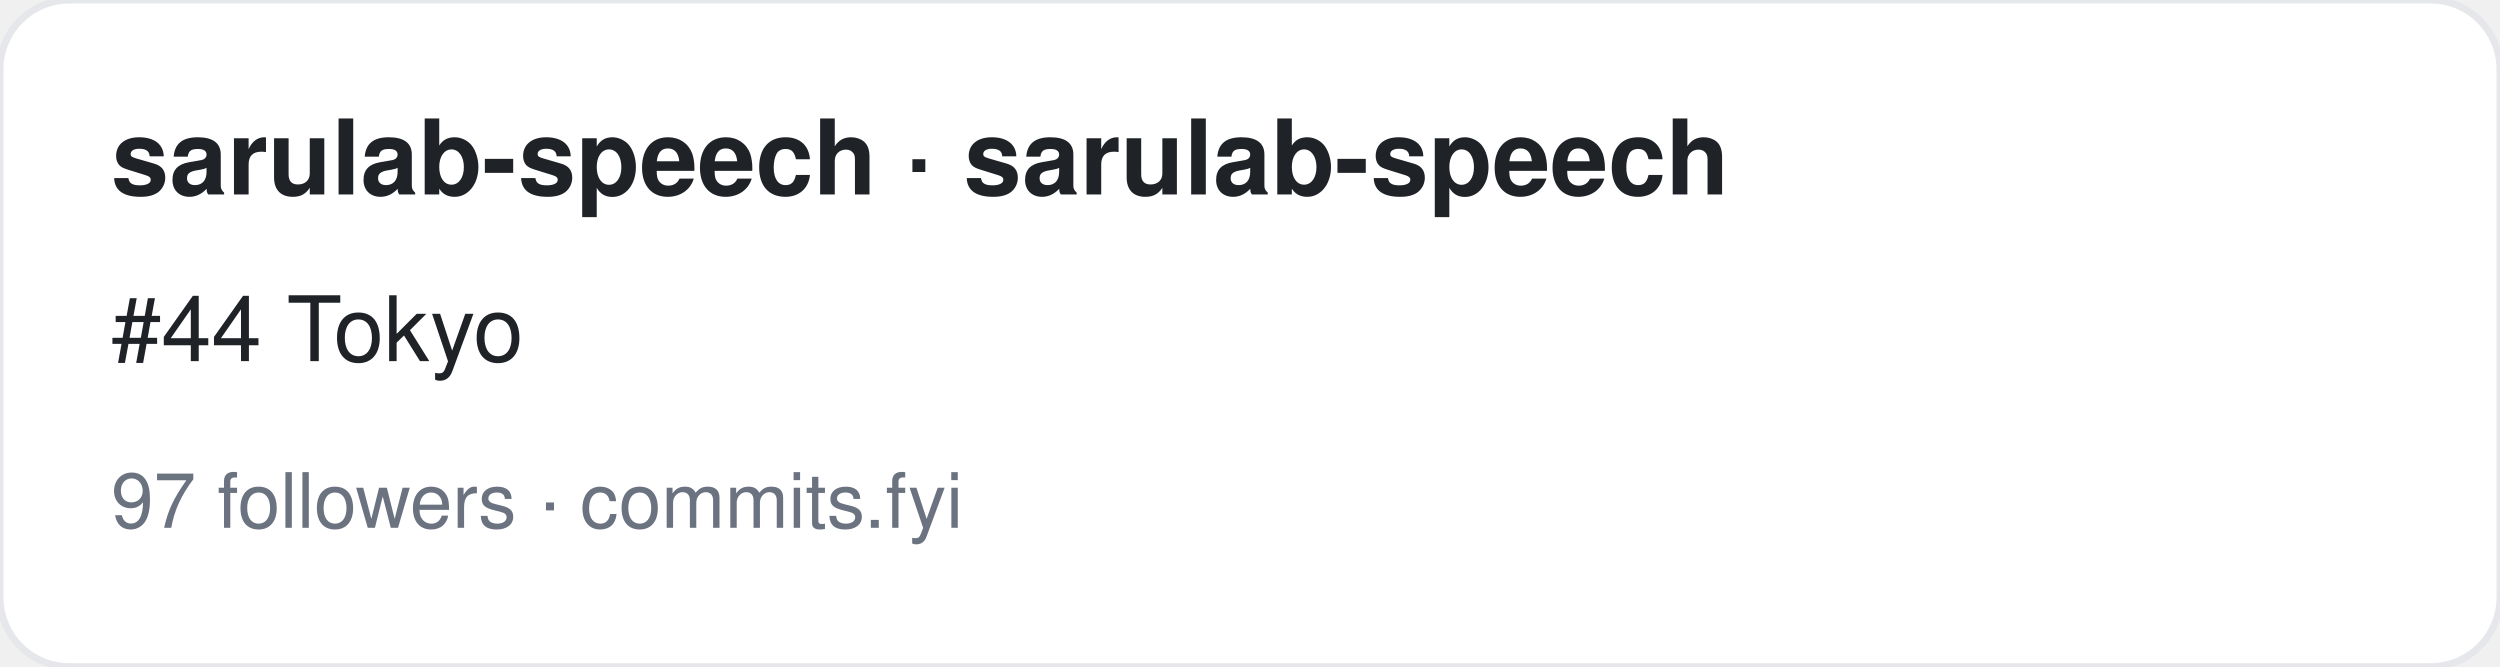
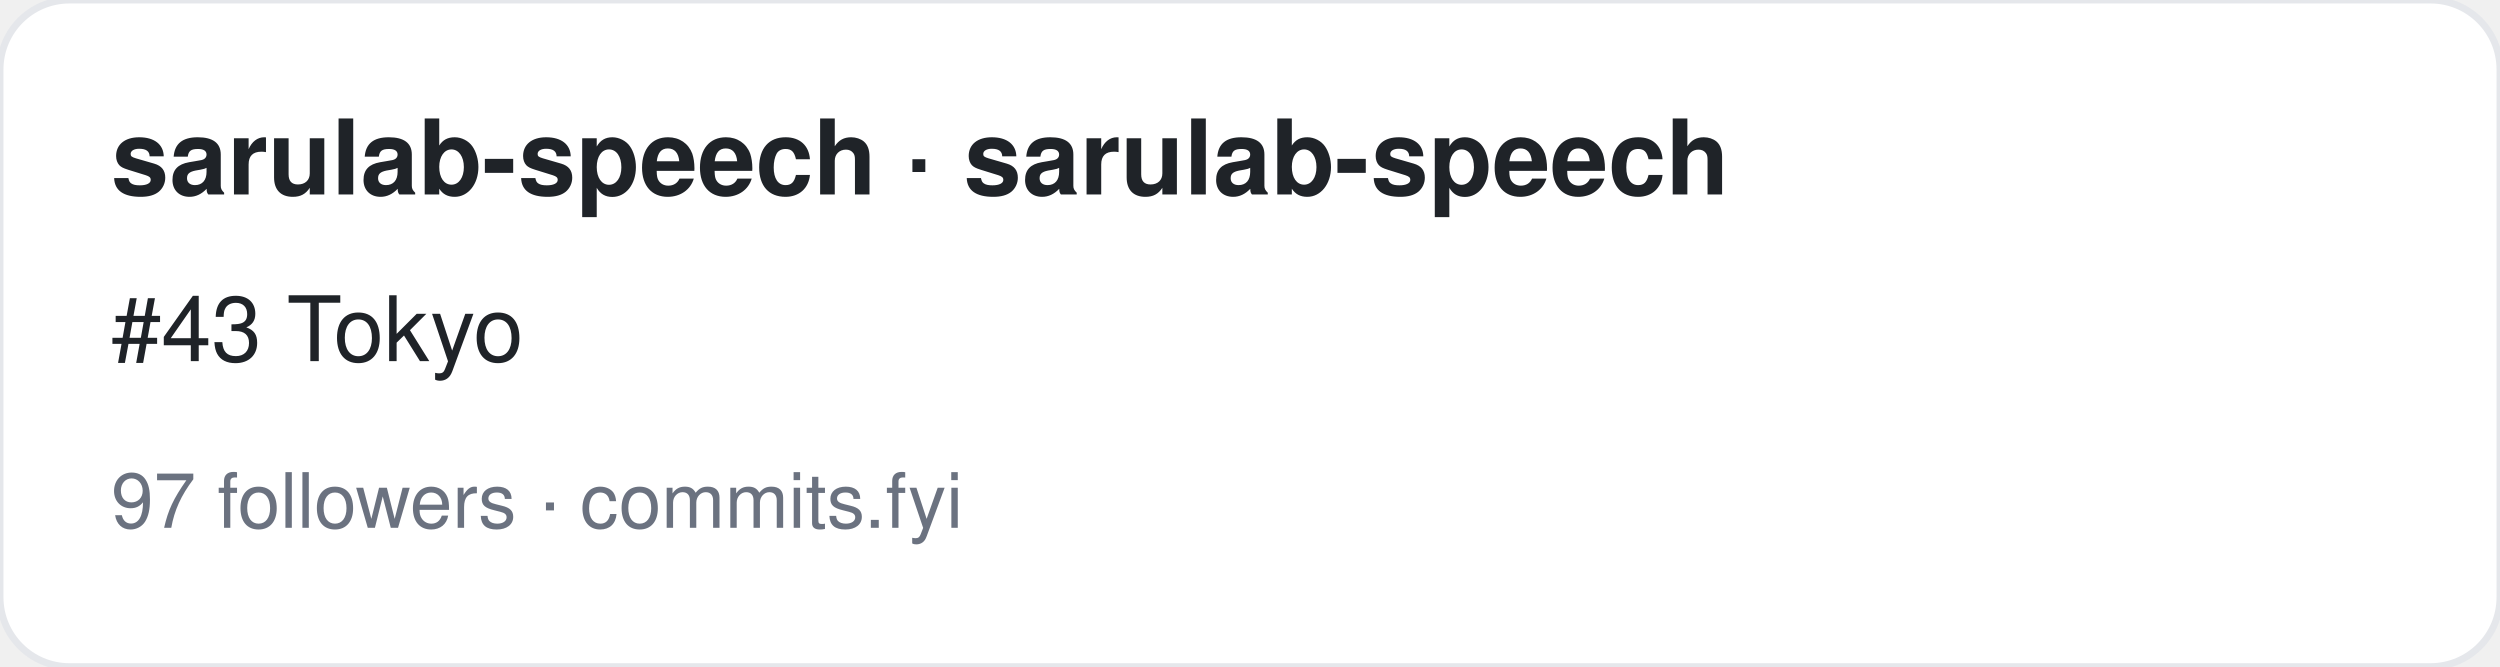
<svg xmlns="http://www.w3.org/2000/svg" width="360" height="96" viewBox="0 0 360 96" font-family="-apple-system,BlinkMacSystemFont,Segoe UI,Helvetica,Arial,sans-serif">
  <rect width="360" height="96" rx="10" fill="#ffffff" stroke="#e5e7eb" />
  <text x="16" y="28" font-size="15" font-weight="700" fill="#1f2328">sarulab-speech · sarulab-speech</text>
-   <text x="16" y="52" font-size="13" fill="#1f2328">#44 Tokyo</text>
+   <text x="16" y="52" font-size="13" fill="#1f2328">#43 Tokyo</text>
  <text x="16" y="76" font-size="11" fill="#6b7280">97 followers · commits.fyi</text>
</svg>
